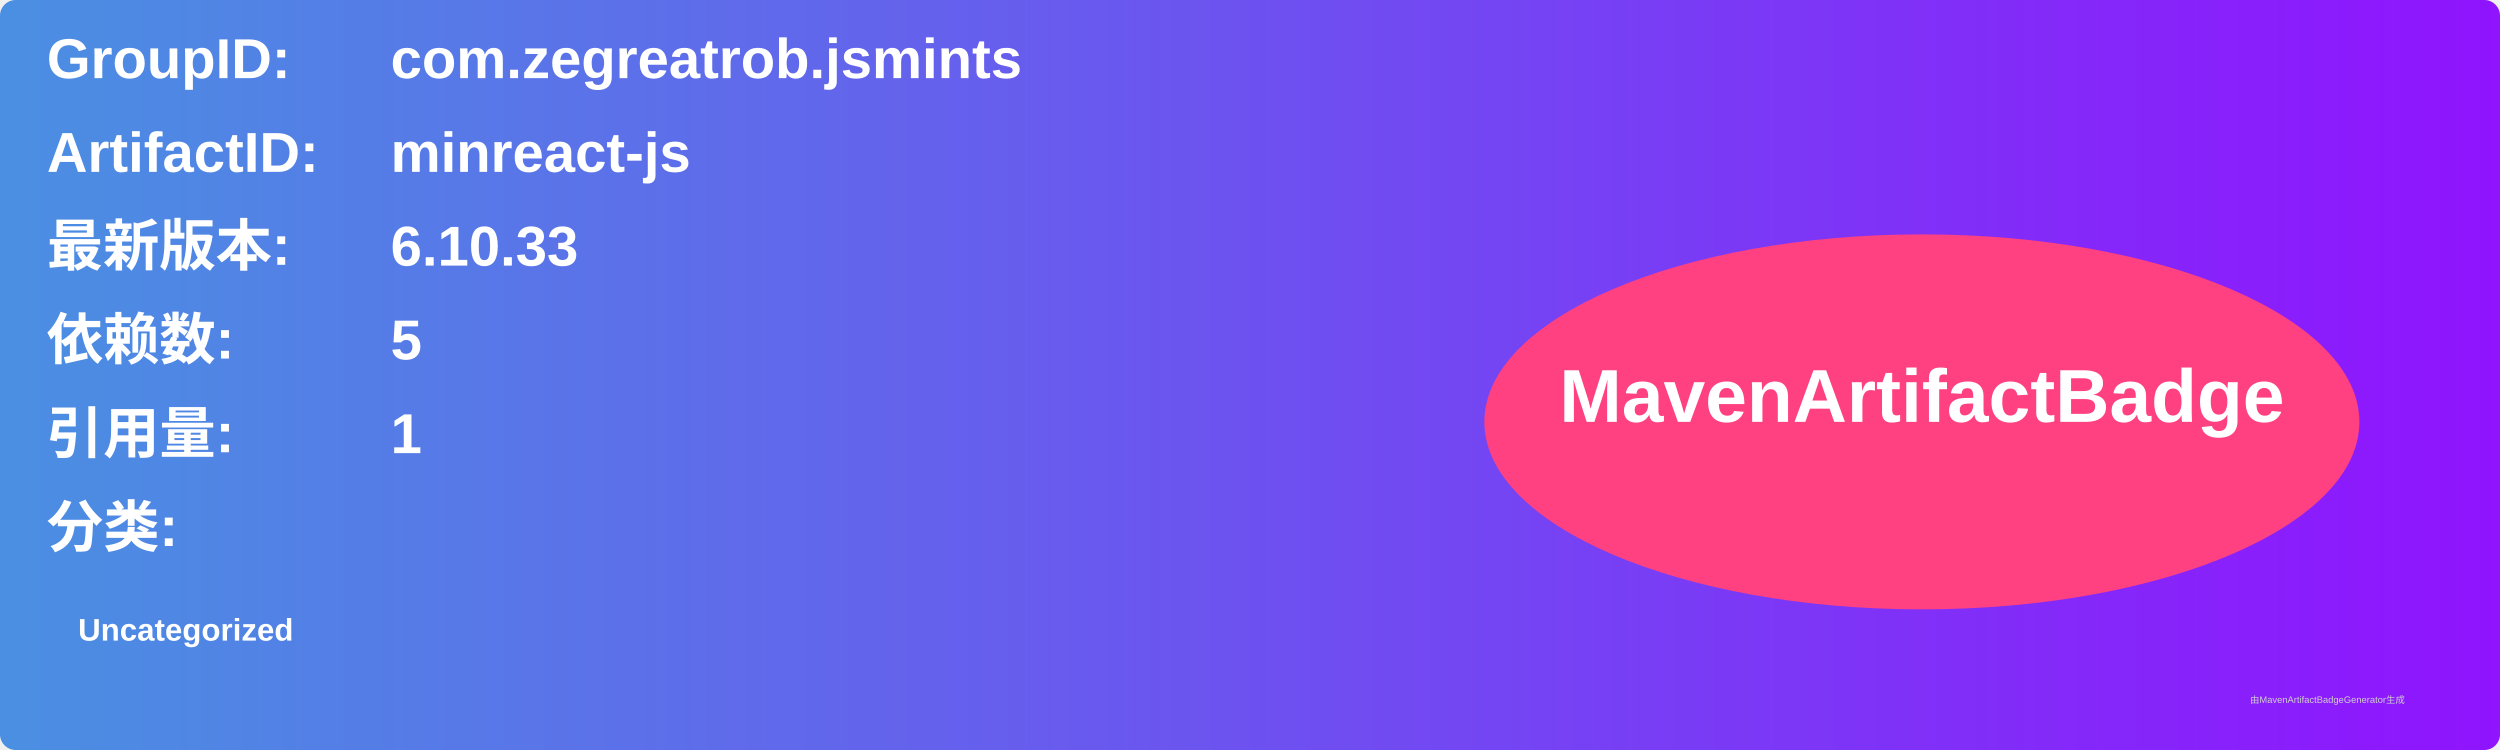
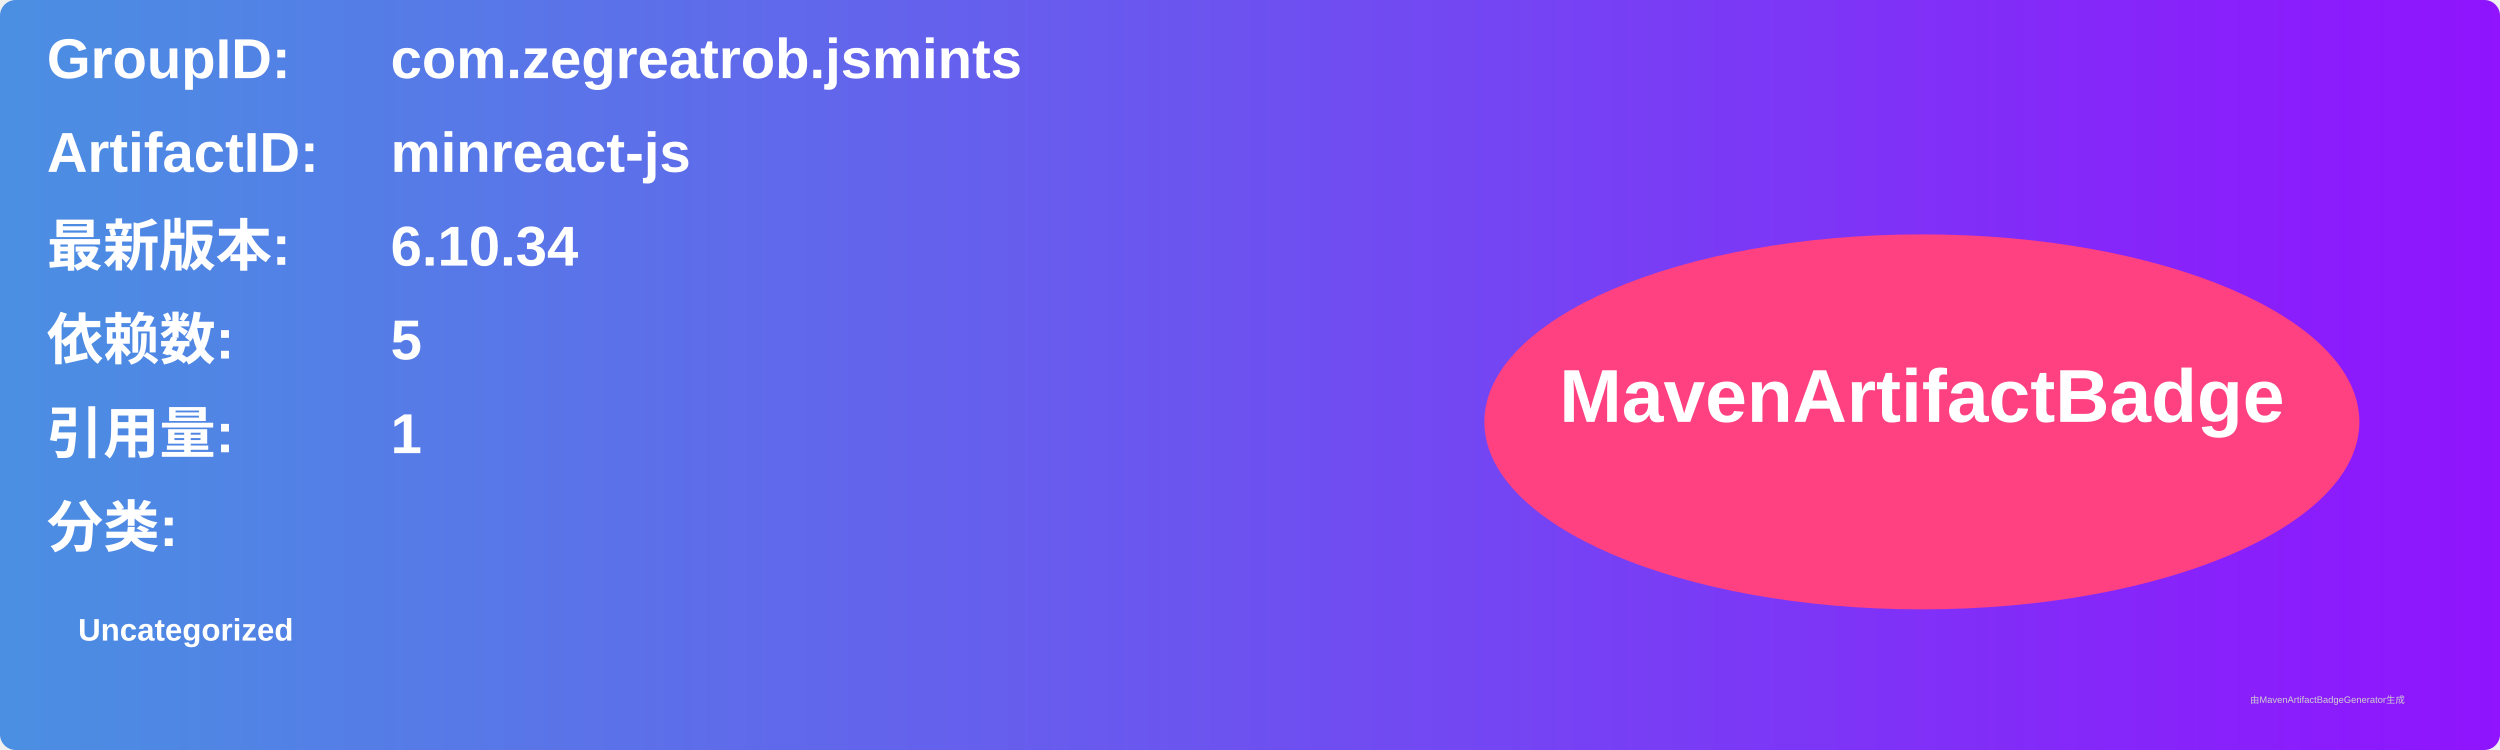
<svg xmlns="http://www.w3.org/2000/svg" width="800" height="240" viewBox="0 0 800 240">
  <linearGradient id="grad" x1="0%" y1="0%" x2="100%" y2="0%">
    <stop offset="0%" stop-color="#4a90e2" />
    <stop offset="100%" stop-color="#9013fe" />
  </linearGradient>
  <rect width="100%" height="100%" rx="5" ry="5" fill="url(#grad)" />
  <g transform="translate(15, 15)">
    <text x="0" y="10" font-family="Arial" font-size="18" fill="white" font-weight="bold" width="260">GroupID:</text>
    <text x="110" y="10" font-family="Arial" font-size="18" fill="white" font-weight="bold" width="460">com.zegreatrob.jsmints</text>
    <text x="0" y="40" font-family="Arial" font-size="18" fill="white" font-weight="bold" width="260">ArtifactID:</text>
    <text x="110" y="40" font-family="Arial" font-size="18" fill="white" font-weight="bold" width="460">minreact-js</text>
    <text x="0" y="70" font-family="Arial" font-size="18" fill="white" font-weight="bold">最新版本:</text>
    <text x="110" y="70" font-family="Arial" font-size="18" fill="white" font-weight="bold">
-       <tspan font-weight="bold">6.10.33</tspan>
+       <tspan font-weight="bold">6.10.34</tspan>
    </text>
    <text x="0" y="100" font-family="Arial" font-size="18" fill="white" font-weight="bold">依赖数: </text>
    <text x="110" y="100" font-family="Arial" font-size="18" fill="white">
      <tspan font-weight="bold">5</tspan>
    </text>
    <text x="0" y="130" font-family="Arial" font-size="18" fill="white" font-weight="bold">引用量: </text>
    <text x="110" y="130" font-family="Arial" font-size="18" fill="white">
      <tspan font-weight="bold">1</tspan>
    </text>
    <text x="0" y="160" font-family="Arial" font-size="18" fill="white" font-weight="bold">分类:</text>
    <text x="10" y="190" font-family="Arial" font-size="10" fill="white">
      <tspan font-weight="bold">Uncategorized</tspan>
    </text>
    <ellipse cx="600" cy="120" rx="140" ry="60" fill="#ff4081" />
    <text x="600" y="120" text-anchor="middle" font-family="Arial" font-size="24" fill="white" font-weight="bold">MavenArtifactBadge</text>
  </g>
  <text x="720" y="225" font-family="Arial" font-size="3" fill="#d0d0d0">由MavenArtifactBadgeGenerator生成</text>
</svg>
